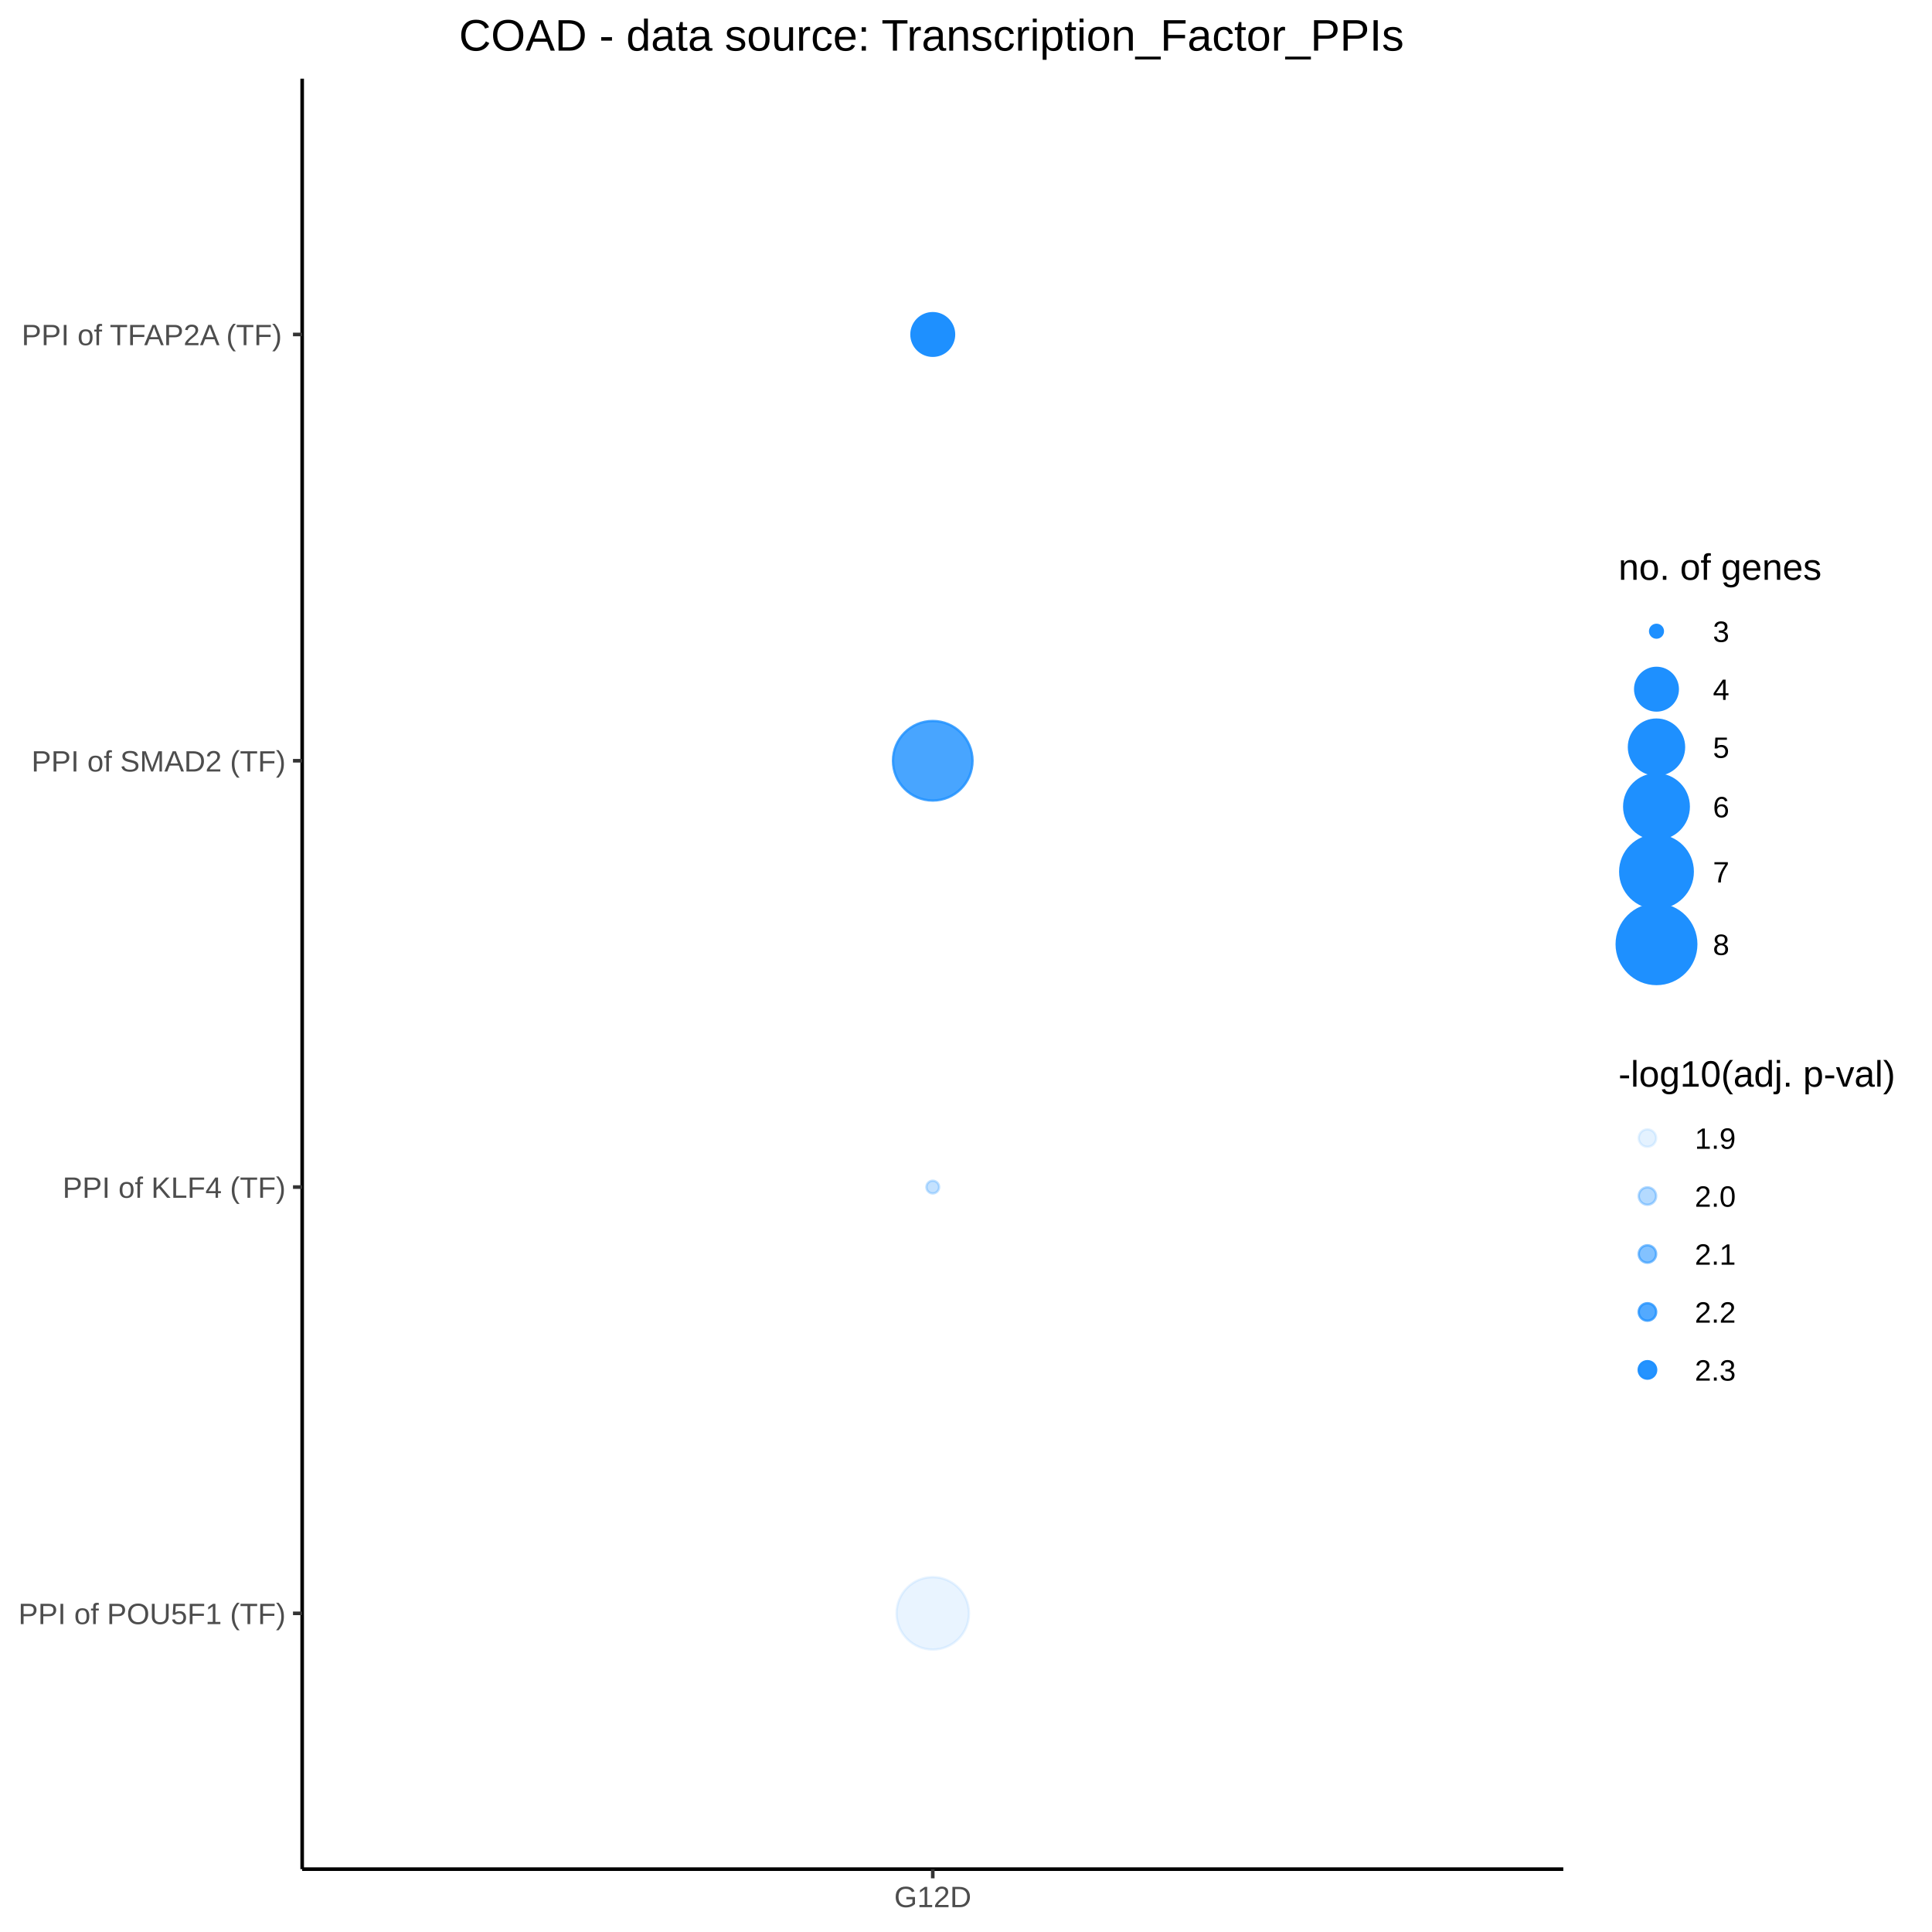
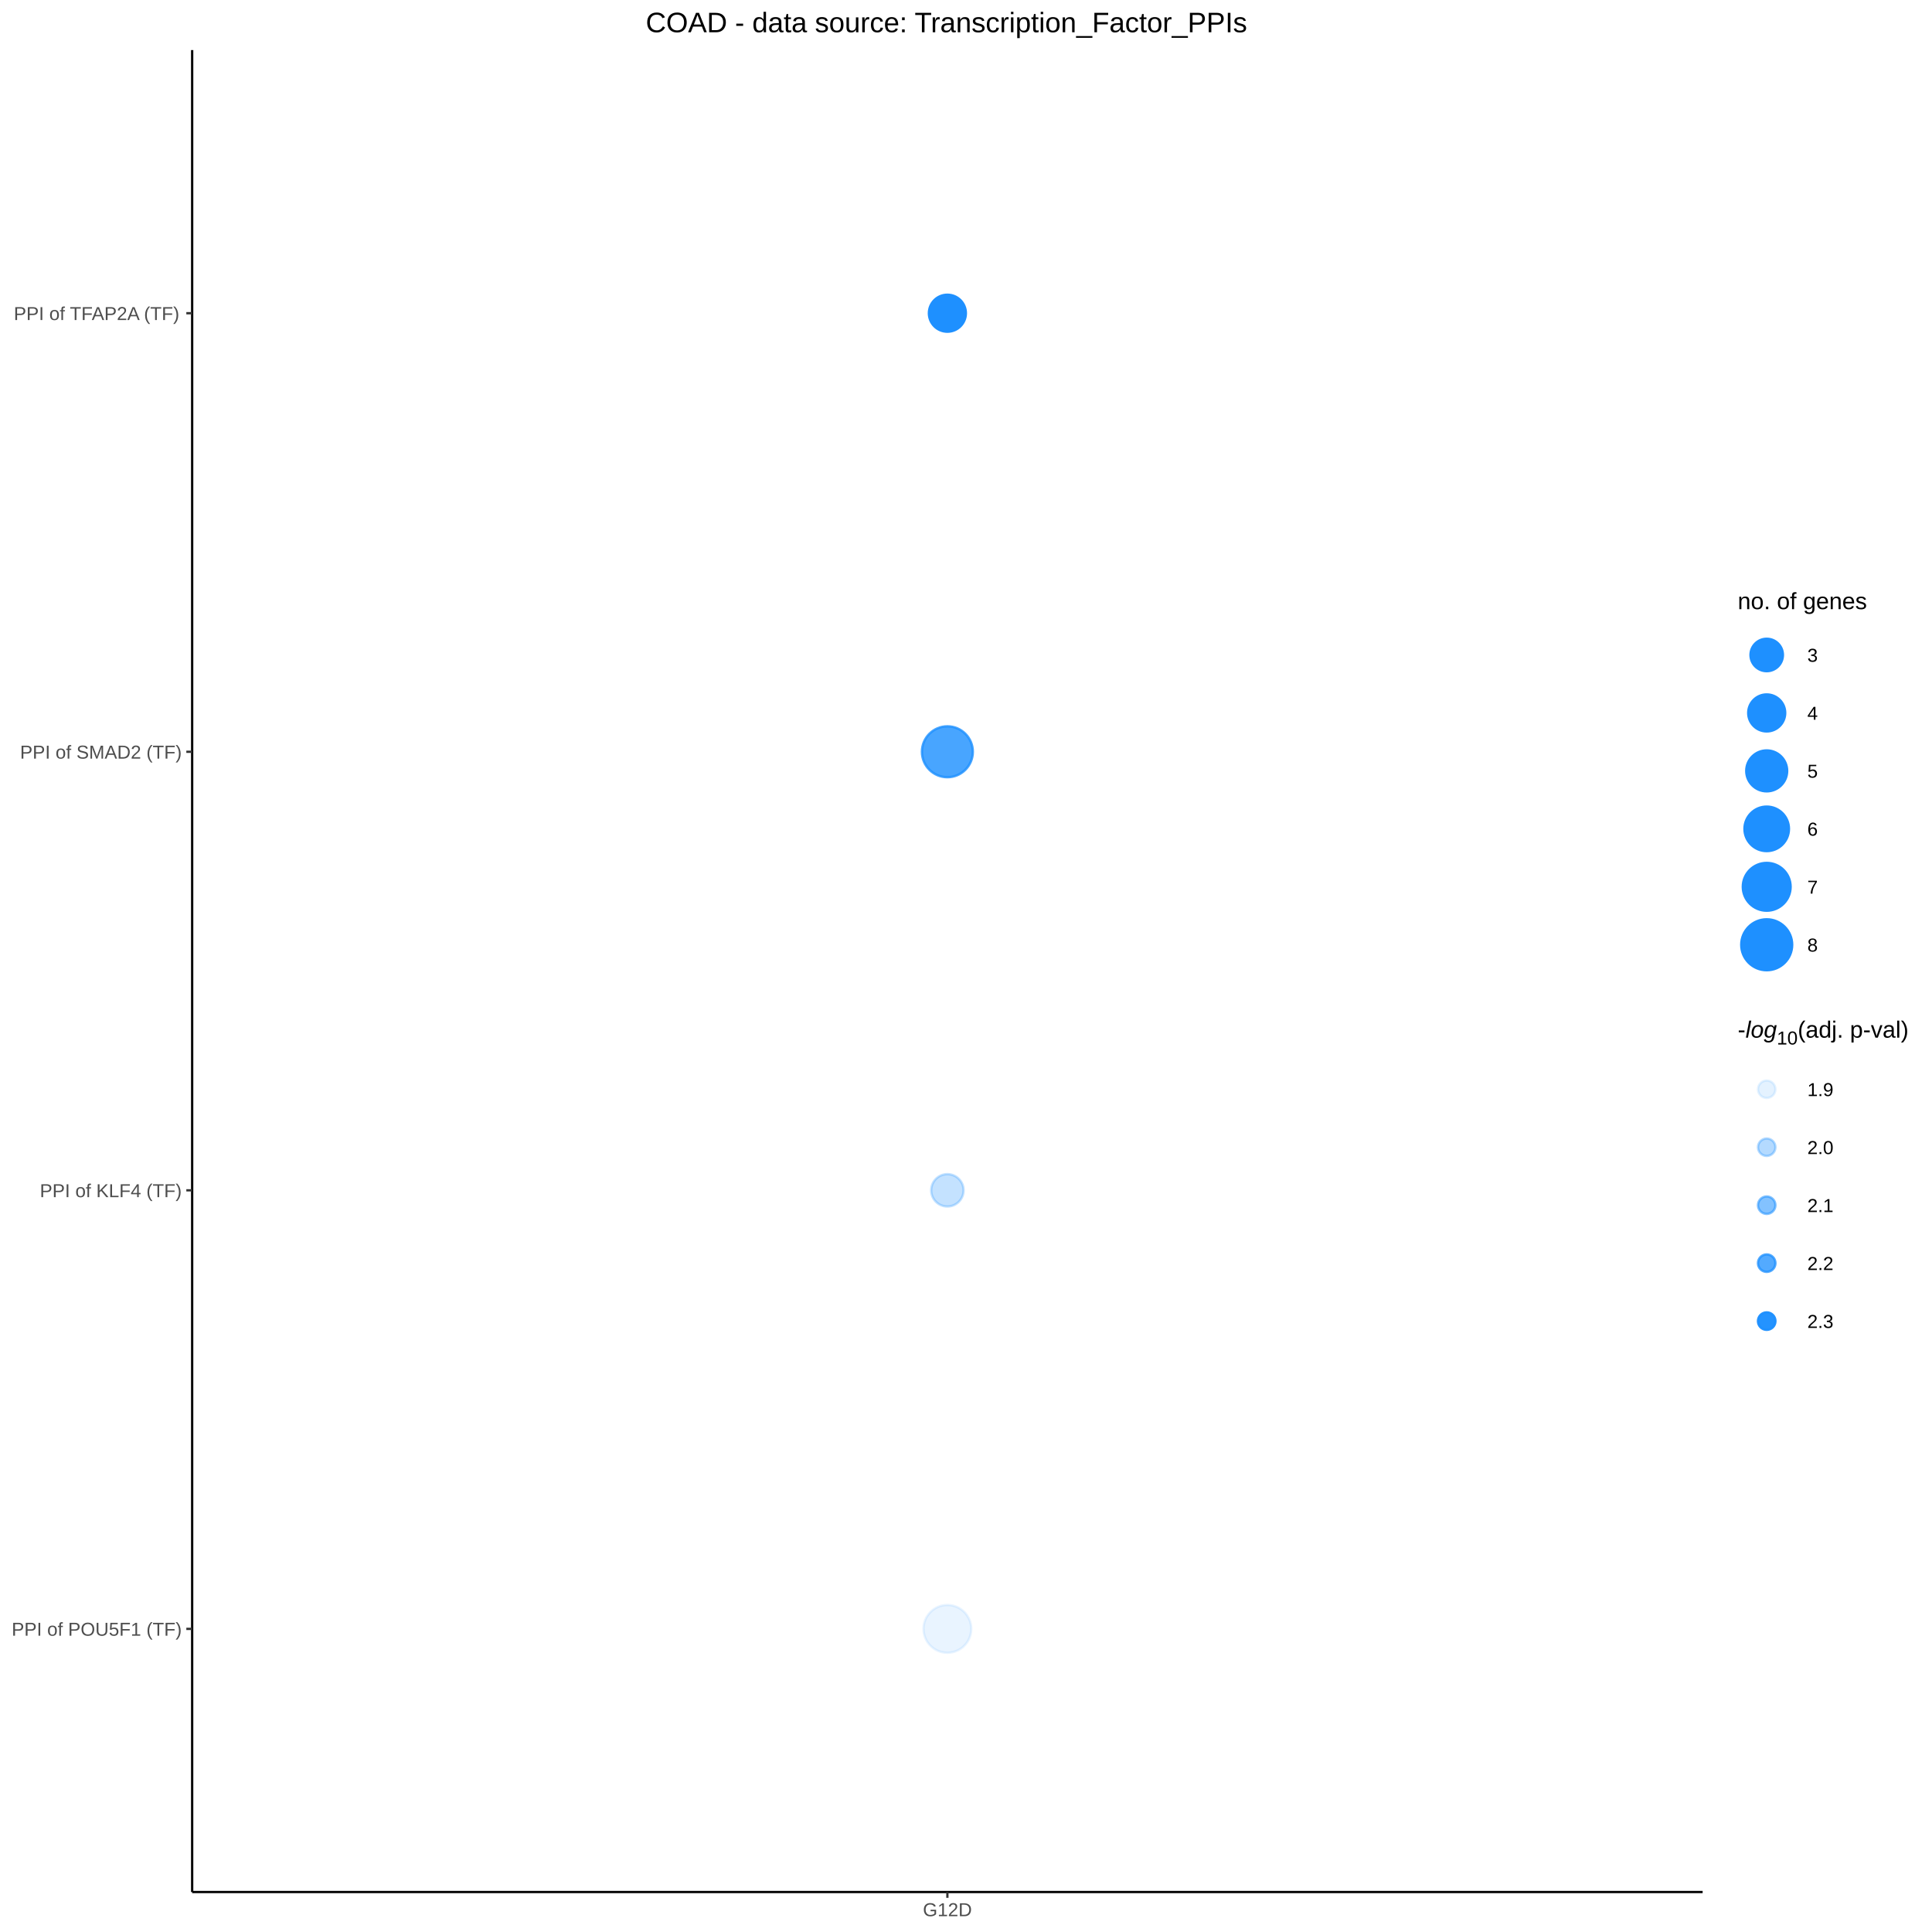
<svg xmlns="http://www.w3.org/2000/svg" viewBox="0 0 576.00 576.00">
  <defs>
    <style type="text/css">
    line, polyline, polygon, path, rect, circle {
      fill: none;
      stroke: #000000;
      stroke-linecap: round;
      stroke-linejoin: round;
      stroke-miterlimit: 10.00;
    }
  </style>
  </defs>
  <rect width="100%" height="100%" style="stroke: none; fill: #FFFFFF;" />
-   <rect x="0.00" y="0.00" width="576.00" height="576.00" style="stroke-width: 1.07; stroke: #FFFFFF; fill: #FFFFFF;" />
+   <rect x="0.00" y="0.00" width="576.00" height="576.00" style="stroke-width: 0.68; stroke: #FFFFFF; fill: #FFFFFF;" />
  <defs>
-     <clipPath id="cpOTAuMDl8NDY2LjA4fDU1Ny4yNnwyMy40Ng==">
-       <rect x="90.09" y="23.46" width="375.99" height="533.80" />
+     <clipPath id="cpNTcuMjl8NTA3LjYyfDU2NC4wOHwxNC45Mw==">
+       <rect x="57.29" y="14.93" width="450.32" height="549.15" />
    </clipPath>
  </defs>
-   <rect x="90.09" y="23.46" width="375.99" height="533.80" style="stroke-width: 1.07; stroke: none; fill: #FFFFFF;" clip-path="url(#cpOTAuMDl8NDY2LjA4fDU1Ny4yNnwyMy40Ng==)" />
-   <circle cx="278.09" cy="353.91" r="1.42pt" style="stroke-width: 0.71; stroke: #1E90FF; stroke-opacity: 0.26; fill: #1E90FF; fill-opacity: 0.26;" clip-path="url(#cpOTAuMDl8NDY2LjA4fDU1Ny4yNnwyMy40Ng==)" />
-   <circle cx="278.09" cy="481.00" r="8.10pt" style="stroke-width: 0.71; stroke: #1E90FF; stroke-opacity: 0.10; fill: #1E90FF; fill-opacity: 0.10;" clip-path="url(#cpOTAuMDl8NDY2LjA4fDU1Ny4yNnwyMy40Ng==)" />
-   <circle cx="278.09" cy="226.81" r="8.89pt" style="stroke-width: 0.71; stroke: #1E90FF; stroke-opacity: 0.81; fill: #1E90FF; fill-opacity: 0.81;" clip-path="url(#cpOTAuMDl8NDY2LjA4fDU1Ny4yNnwyMy40Ng==)" />
-   <circle cx="278.09" cy="99.72" r="4.76pt" style="stroke-width: 0.71; stroke: #1E90FF; fill: #1E90FF;" clip-path="url(#cpOTAuMDl8NDY2LjA4fDU1Ny4yNnwyMy40Ng==)" />
+   <rect x="57.29" y="14.93" width="450.32" height="549.15" style="stroke-width: 0.68; stroke: none; fill: #FFFFFF;" clip-path="url(#cpNTcuMjl8NTA3LjYyfDU2NC4wOHwxNC45Mw==)" />
+   <circle cx="282.45" cy="93.38" r="4.13pt" style="stroke-width: 0.71; stroke: #1E90FF; fill: #1E90FF;" clip-path="url(#cpNTcuMjl8NTA3LjYyfDU2NC4wOHwxNC45Mw==)" />
+   <circle cx="282.45" cy="224.13" r="5.69pt" style="stroke-width: 0.71; stroke: #1E90FF; stroke-opacity: 0.81; fill: #1E90FF; fill-opacity: 0.81;" clip-path="url(#cpNTcuMjl8NTA3LjYyfDU2NC4wOHwxNC45Mw==)" />
+   <circle cx="282.45" cy="485.63" r="5.34pt" style="stroke-width: 0.71; stroke: #1E90FF; stroke-opacity: 0.10; fill: #1E90FF; fill-opacity: 0.10;" clip-path="url(#cpNTcuMjl8NTA3LjYyfDU2NC4wOHwxNC45Mw==)" />
+   <circle cx="282.45" cy="354.88" r="3.62pt" style="stroke-width: 0.71; stroke: #1E90FF; stroke-opacity: 0.26; fill: #1E90FF; fill-opacity: 0.26;" clip-path="url(#cpNTcuMjl8NTA3LjYyfDU2NC4wOHwxNC45Mw==)" />
  <defs>
    <clipPath id="cpMC4wMHw1NzYuMDB8NTc2LjAwfDAuMDA=">
      <rect x="0.00" y="0.00" width="576.00" height="576.00" />
    </clipPath>
  </defs>
-   <polyline points="90.09,557.26 90.09,23.46 " style="stroke-width: 1.07; stroke-linecap: butt;" clip-path="url(#cpMC4wMHw1NzYuMDB8NTc2LjAwfDAuMDA=)" />
+   <polyline points="57.29,564.08 57.29,14.93 " style="stroke-width: 0.68; stroke-linecap: butt;" clip-path="url(#cpMC4wMHw1NzYuMDB8NTc2LjAwfDAuMDA=)" />
  <g clip-path="url(#cpMC4wMHw1NzYuMDB8NTc2LjAwfDAuMDA=)">
-     <text x="5.48" y="484.21" style="font-size: 8.80px; fill: #4D4D4D; font-family: Arial;" textLength="79.68px" lengthAdjust="spacingAndGlyphs">PPI of POU5F1 (TF)</text>
+     <text x="3.49" y="487.67" style="font-size: 5.60px; fill: #4D4D4D; font-family: arial;" textLength="50.67px" lengthAdjust="spacingAndGlyphs">PPI of POU5F1 (TF)</text>
  </g>
  <g clip-path="url(#cpMC4wMHw1NzYuMDB8NTc2LjAwfDAuMDA=)">
-     <text x="18.67" y="357.11" style="font-size: 8.80px; fill: #4D4D4D; font-family: Arial;" textLength="66.49px" lengthAdjust="spacingAndGlyphs">PPI of KLF4 (TF)</text>
+     <text x="11.88" y="356.92" style="font-size: 5.60px; fill: #4D4D4D; font-family: arial;" textLength="42.28px" lengthAdjust="spacingAndGlyphs">PPI of KLF4 (TF)</text>
  </g>
  <g clip-path="url(#cpMC4wMHw1NzYuMDB8NTc2LjAwfDAuMDA=)">
-     <text x="9.39" y="230.02" style="font-size: 8.80px; fill: #4D4D4D; font-family: Arial;" textLength="75.77px" lengthAdjust="spacingAndGlyphs">PPI of SMAD2 (TF)</text>
+     <text x="5.98" y="226.17" style="font-size: 5.60px; fill: #4D4D4D; font-family: arial;" textLength="48.18px" lengthAdjust="spacingAndGlyphs">PPI of SMAD2 (TF)</text>
  </g>
  <g clip-path="url(#cpMC4wMHw1NzYuMDB8NTc2LjAwfDAuMDA=)">
-     <text x="6.46" y="102.92" style="font-size: 8.80px; fill: #4D4D4D; font-family: Arial;" textLength="78.71px" lengthAdjust="spacingAndGlyphs">PPI of TFAP2A (TF)</text>
+     <text x="4.11" y="95.42" style="font-size: 5.60px; fill: #4D4D4D; font-family: arial;" textLength="50.05px" lengthAdjust="spacingAndGlyphs">PPI of TFAP2A (TF)</text>
  </g>
-   <polyline points="87.35,481.00 90.09,481.00 " style="stroke-width: 1.07; stroke: #333333; stroke-linecap: butt;" clip-path="url(#cpMC4wMHw1NzYuMDB8NTc2LjAwfDAuMDA=)" />
-   <polyline points="87.35,353.91 90.09,353.91 " style="stroke-width: 1.07; stroke: #333333; stroke-linecap: butt;" clip-path="url(#cpMC4wMHw1NzYuMDB8NTc2LjAwfDAuMDA=)" />
-   <polyline points="87.35,226.81 90.09,226.81 " style="stroke-width: 1.07; stroke: #333333; stroke-linecap: butt;" clip-path="url(#cpMC4wMHw1NzYuMDB8NTc2LjAwfDAuMDA=)" />
-   <polyline points="87.35,99.72 90.09,99.72 " style="stroke-width: 1.07; stroke: #333333; stroke-linecap: butt;" clip-path="url(#cpMC4wMHw1NzYuMDB8NTc2LjAwfDAuMDA=)" />
-   <polyline points="90.09,557.26 466.08,557.26 " style="stroke-width: 1.07; stroke-linecap: butt;" clip-path="url(#cpMC4wMHw1NzYuMDB8NTc2LjAwfDAuMDA=)" />
-   <polyline points="278.09,560.00 278.09,557.26 " style="stroke-width: 1.07; stroke: #333333; stroke-linecap: butt;" clip-path="url(#cpMC4wMHw1NzYuMDB8NTc2LjAwfDAuMDA=)" />
+   <polyline points="55.55,485.63 57.29,485.63 " style="stroke-width: 0.68; stroke: #333333; stroke-linecap: butt;" clip-path="url(#cpMC4wMHw1NzYuMDB8NTc2LjAwfDAuMDA=)" />
+   <polyline points="55.55,354.88 57.29,354.88 " style="stroke-width: 0.68; stroke: #333333; stroke-linecap: butt;" clip-path="url(#cpMC4wMHw1NzYuMDB8NTc2LjAwfDAuMDA=)" />
+   <polyline points="55.55,224.13 57.29,224.13 " style="stroke-width: 0.68; stroke: #333333; stroke-linecap: butt;" clip-path="url(#cpMC4wMHw1NzYuMDB8NTc2LjAwfDAuMDA=)" />
+   <polyline points="55.55,93.38 57.29,93.38 " style="stroke-width: 0.68; stroke: #333333; stroke-linecap: butt;" clip-path="url(#cpMC4wMHw1NzYuMDB8NTc2LjAwfDAuMDA=)" />
+   <polyline points="57.29,564.08 507.62,564.08 " style="stroke-width: 0.68; stroke-linecap: butt;" clip-path="url(#cpMC4wMHw1NzYuMDB8NTc2LjAwfDAuMDA=)" />
+   <polyline points="282.45,565.82 282.45,564.08 " style="stroke-width: 0.68; stroke: #333333; stroke-linecap: butt;" clip-path="url(#cpMC4wMHw1NzYuMDB8NTc2LjAwfDAuMDA=)" />
  <g clip-path="url(#cpMC4wMHw1NzYuMDB8NTc2LjAwfDAuMDA=)">
-     <text x="266.60" y="568.60" style="font-size: 8.80px; fill: #4D4D4D; font-family: Arial;" textLength="22.98px" lengthAdjust="spacingAndGlyphs">G12D</text>
+     <text x="275.15" y="571.29" style="font-size: 5.60px; fill: #4D4D4D; font-family: arial;" textLength="14.61px" lengthAdjust="spacingAndGlyphs">G12D</text>
  </g>
-   <rect x="477.04" y="158.18" width="71.50" height="140.15" style="stroke-width: 1.07; stroke: none; fill: #FFFFFF;" clip-path="url(#cpMC4wMHw1NzYuMDB8NTc2LjAwfDAuMDA=)" />
+   <rect x="514.59" y="173.01" width="45.50" height="120.78" style="stroke-width: 0.68; stroke: none; fill: #FFFFFF;" clip-path="url(#cpMC4wMHw1NzYuMDB8NTc2LjAwfDAuMDA=)" />
  <g clip-path="url(#cpMC4wMHw1NzYuMDB8NTc2LjAwfDAuMDA=)">
-     <text x="482.52" y="172.87" style="font-size: 11.00px; font-family: Arial;" textLength="60.54px" lengthAdjust="spacingAndGlyphs">no. of genes</text>
-   </g>
-   <circle cx="493.86" cy="188.19" r="1.42pt" style="stroke-width: 0.71; stroke: #1E90FF; fill: #1E90FF;" clip-path="url(#cpMC4wMHw1NzYuMDB8NTc2LjAwfDAuMDA=)" />
-   <circle cx="493.86" cy="205.47" r="4.76pt" style="stroke-width: 0.71; stroke: #1E90FF; fill: #1E90FF;" clip-path="url(#cpMC4wMHw1NzYuMDB8NTc2LjAwfDAuMDA=)" />
-   <circle cx="493.86" cy="222.75" r="6.15pt" style="stroke-width: 0.71; stroke: #1E90FF; fill: #1E90FF;" clip-path="url(#cpMC4wMHw1NzYuMDB8NTc2LjAwfDAuMDA=)" />
-   <circle cx="493.86" cy="240.49" r="7.21pt" style="stroke-width: 0.71; stroke: #1E90FF; fill: #1E90FF;" clip-path="url(#cpMC4wMHw1NzYuMDB8NTc2LjAwfDAuMDA=)" />
-   <circle cx="493.86" cy="259.88" r="8.10pt" style="stroke-width: 0.71; stroke: #1E90FF; fill: #1E90FF;" clip-path="url(#cpMC4wMHw1NzYuMDB8NTc2LjAwfDAuMDA=)" />
-   <circle cx="493.86" cy="281.51" r="8.89pt" style="stroke-width: 0.71; stroke: #1E90FF; fill: #1E90FF;" clip-path="url(#cpMC4wMHw1NzYuMDB8NTc2LjAwfDAuMDA=)" />
-   <g clip-path="url(#cpMC4wMHw1NzYuMDB8NTc2LjAwfDAuMDA=)">
-     <text x="510.68" y="191.39" style="font-size: 8.80px; font-family: Arial;" textLength="4.89px" lengthAdjust="spacingAndGlyphs">3</text>
+     <text x="518.08" y="181.61" style="font-size: 7.00px; font-family: arial;" textLength="9.73px" lengthAdjust="spacingAndGlyphs">no.</text>
  </g>
  <g clip-path="url(#cpMC4wMHw1NzYuMDB8NTc2LjAwfDAuMDA=)">
-     <text x="510.68" y="208.67" style="font-size: 8.80px; font-family: Arial;" textLength="4.89px" lengthAdjust="spacingAndGlyphs">4</text>
+     <text x="529.75" y="181.61" style="font-size: 7.00px; font-family: arial;" textLength="5.84px" lengthAdjust="spacingAndGlyphs">of</text>
  </g>
  <g clip-path="url(#cpMC4wMHw1NzYuMDB8NTc2LjAwfDAuMDA=)">
-     <text x="510.68" y="225.95" style="font-size: 8.80px; font-family: Arial;" textLength="4.89px" lengthAdjust="spacingAndGlyphs">5</text>
+     <text x="537.54" y="181.61" style="font-size: 7.00px; font-family: arial;" textLength="19.07px" lengthAdjust="spacingAndGlyphs">genes</text>
+   </g>
+   <circle cx="526.72" cy="195.27" r="3.62pt" style="stroke-width: 0.71; stroke: #1E90FF; fill: #1E90FF;" clip-path="url(#cpMC4wMHw1NzYuMDB8NTc2LjAwfDAuMDA=)" />
+   <circle cx="526.72" cy="212.55" r="4.13pt" style="stroke-width: 0.71; stroke: #1E90FF; fill: #1E90FF;" clip-path="url(#cpMC4wMHw1NzYuMDB8NTc2LjAwfDAuMDA=)" />
+   <circle cx="526.72" cy="229.83" r="4.57pt" style="stroke-width: 0.71; stroke: #1E90FF; fill: #1E90FF;" clip-path="url(#cpMC4wMHw1NzYuMDB8NTc2LjAwfDAuMDA=)" />
+   <circle cx="526.72" cy="247.11" r="4.97pt" style="stroke-width: 0.71; stroke: #1E90FF; fill: #1E90FF;" clip-path="url(#cpMC4wMHw1NzYuMDB8NTc2LjAwfDAuMDA=)" />
+   <circle cx="526.72" cy="264.39" r="5.34pt" style="stroke-width: 0.71; stroke: #1E90FF; fill: #1E90FF;" clip-path="url(#cpMC4wMHw1NzYuMDB8NTc2LjAwfDAuMDA=)" />
+   <circle cx="526.72" cy="281.67" r="5.69pt" style="stroke-width: 0.71; stroke: #1E90FF; fill: #1E90FF;" clip-path="url(#cpMC4wMHw1NzYuMDB8NTc2LjAwfDAuMDA=)" />
+   <g clip-path="url(#cpMC4wMHw1NzYuMDB8NTc2LjAwfDAuMDA=)">
+     <text x="538.84" y="197.30" style="font-size: 5.60px; font-family: arial;" textLength="3.11px" lengthAdjust="spacingAndGlyphs">3</text>
  </g>
  <g clip-path="url(#cpMC4wMHw1NzYuMDB8NTc2LjAwfDAuMDA=)">
-     <text x="510.68" y="243.69" style="font-size: 8.80px; font-family: Arial;" textLength="4.89px" lengthAdjust="spacingAndGlyphs">6</text>
+     <text x="538.84" y="214.58" style="font-size: 5.60px; font-family: arial;" textLength="3.11px" lengthAdjust="spacingAndGlyphs">4</text>
  </g>
  <g clip-path="url(#cpMC4wMHw1NzYuMDB8NTc2LjAwfDAuMDA=)">
-     <text x="510.68" y="263.09" style="font-size: 8.80px; font-family: Arial;" textLength="4.89px" lengthAdjust="spacingAndGlyphs">7</text>
+     <text x="538.84" y="231.86" style="font-size: 5.60px; font-family: arial;" textLength="3.11px" lengthAdjust="spacingAndGlyphs">5</text>
  </g>
  <g clip-path="url(#cpMC4wMHw1NzYuMDB8NTc2LjAwfDAuMDA=)">
-     <text x="510.68" y="284.72" style="font-size: 8.80px; font-family: Arial;" textLength="4.89px" lengthAdjust="spacingAndGlyphs">8</text>
-   </g>
-   <rect x="477.04" y="309.29" width="93.48" height="113.24" style="stroke-width: 1.07; stroke: none; fill: #FFFFFF;" clip-path="url(#cpMC4wMHw1NzYuMDB8NTc2LjAwfDAuMDA=)" />
-   <g clip-path="url(#cpMC4wMHw1NzYuMDB8NTc2LjAwfDAuMDA=)">
-     <text x="482.52" y="323.98" style="font-size: 11.00px; font-family: Arial;" textLength="82.52px" lengthAdjust="spacingAndGlyphs">-log10(adj. p-val)</text>
-   </g>
-   <circle cx="491.16" cy="339.30" r="1.95pt" style="stroke-width: 0.71; stroke: #1E90FF; stroke-opacity: 0.12; fill: #1E90FF; fill-opacity: 0.12;" clip-path="url(#cpMC4wMHw1NzYuMDB8NTc2LjAwfDAuMDA=)" />
-   <circle cx="491.16" cy="356.58" r="1.95pt" style="stroke-width: 0.71; stroke: #1E90FF; stroke-opacity: 0.33; fill: #1E90FF; fill-opacity: 0.33;" clip-path="url(#cpMC4wMHw1NzYuMDB8NTc2LjAwfDAuMDA=)" />
-   <circle cx="491.16" cy="373.86" r="1.95pt" style="stroke-width: 0.71; stroke: #1E90FF; stroke-opacity: 0.55; fill: #1E90FF; fill-opacity: 0.55;" clip-path="url(#cpMC4wMHw1NzYuMDB8NTc2LjAwfDAuMDA=)" />
-   <circle cx="491.16" cy="391.14" r="1.95pt" style="stroke-width: 0.71; stroke: #1E90FF; stroke-opacity: 0.76; fill: #1E90FF; fill-opacity: 0.76;" clip-path="url(#cpMC4wMHw1NzYuMDB8NTc2LjAwfDAuMDA=)" />
-   <circle cx="491.16" cy="408.42" r="1.95pt" style="stroke-width: 0.71; stroke: #1E90FF; stroke-opacity: 0.97; fill: #1E90FF; fill-opacity: 0.97;" clip-path="url(#cpMC4wMHw1NzYuMDB8NTc2LjAwfDAuMDA=)" />
-   <g clip-path="url(#cpMC4wMHw1NzYuMDB8NTc2LjAwfDAuMDA=)">
-     <text x="505.28" y="342.50" style="font-size: 8.80px; font-family: Arial;" textLength="12.23px" lengthAdjust="spacingAndGlyphs">1.9</text>
+     <text x="538.84" y="249.14" style="font-size: 5.60px; font-family: arial;" textLength="3.11px" lengthAdjust="spacingAndGlyphs">6</text>
  </g>
  <g clip-path="url(#cpMC4wMHw1NzYuMDB8NTc2LjAwfDAuMDA=)">
-     <text x="505.28" y="359.78" style="font-size: 8.80px; font-family: Arial;" textLength="12.23px" lengthAdjust="spacingAndGlyphs">2.0</text>
+     <text x="538.84" y="266.42" style="font-size: 5.60px; font-family: arial;" textLength="3.11px" lengthAdjust="spacingAndGlyphs">7</text>
  </g>
  <g clip-path="url(#cpMC4wMHw1NzYuMDB8NTc2LjAwfDAuMDA=)">
-     <text x="505.28" y="377.06" style="font-size: 8.80px; font-family: Arial;" textLength="12.23px" lengthAdjust="spacingAndGlyphs">2.1</text>
+     <text x="538.84" y="283.70" style="font-size: 5.60px; font-family: arial;" textLength="3.11px" lengthAdjust="spacingAndGlyphs">8</text>
+   </g>
+   <rect x="514.59" y="300.77" width="57.92" height="105.23" style="stroke-width: 0.68; stroke: none; fill: #FFFFFF;" clip-path="url(#cpMC4wMHw1NzYuMDB8NTc2LjAwfDAuMDA=)" />
+   <g clip-path="url(#cpMC4wMHw1NzYuMDB8NTc2LjAwfDAuMDA=)">
+     <text x="518.08" y="309.36" style="font-size: 7.00px; font-family: arial;" textLength="2.33px" lengthAdjust="spacingAndGlyphs">-</text>
  </g>
  <g clip-path="url(#cpMC4wMHw1NzYuMDB8NTc2LjAwfDAuMDA=)">
-     <text x="505.28" y="394.34" style="font-size: 8.80px; font-family: Arial;" textLength="12.23px" lengthAdjust="spacingAndGlyphs">2.2</text>
+     <text x="520.41" y="309.36" style="font-size: 7.00px; font-style: italic; font-family: arial;" textLength="9.34px" lengthAdjust="spacingAndGlyphs">log</text>
  </g>
  <g clip-path="url(#cpMC4wMHw1NzYuMDB8NTc2LjAwfDAuMDA=)">
-     <text x="505.28" y="411.62" style="font-size: 8.80px; font-family: Arial;" textLength="12.23px" lengthAdjust="spacingAndGlyphs">2.3</text>
+     <text x="529.74" y="311.40" style="font-size: 5.60px; font-family: arial;" textLength="6.22px" lengthAdjust="spacingAndGlyphs">10</text>
  </g>
  <g clip-path="url(#cpMC4wMHw1NzYuMDB8NTc2LjAwfDAuMDA=)">
-     <text x="136.84" y="15.10" style="font-size: 13.20px; font-family: Arial;" textLength="282.49px" lengthAdjust="spacingAndGlyphs">COAD - data source: Transcription_Factor_PPIs</text>
+     <text x="535.97" y="309.36" style="font-size: 7.00px; font-family: arial;" textLength="13.61px" lengthAdjust="spacingAndGlyphs">(adj.</text>
+   </g>
+   <g clip-path="url(#cpMC4wMHw1NzYuMDB8NTc2LjAwfDAuMDA=)">
+     <text x="551.53" y="309.36" style="font-size: 7.00px; font-family: arial;" textLength="17.50px" lengthAdjust="spacingAndGlyphs">p-val)</text>
+   </g>
+   <circle cx="526.72" cy="324.75" r="1.95pt" style="stroke-width: 0.71; stroke: #1E90FF; stroke-opacity: 0.12; fill: #1E90FF; fill-opacity: 0.12;" clip-path="url(#cpMC4wMHw1NzYuMDB8NTc2LjAwfDAuMDA=)" />
+   <circle cx="526.72" cy="342.03" r="1.95pt" style="stroke-width: 0.71; stroke: #1E90FF; stroke-opacity: 0.33; fill: #1E90FF; fill-opacity: 0.33;" clip-path="url(#cpMC4wMHw1NzYuMDB8NTc2LjAwfDAuMDA=)" />
+   <circle cx="526.72" cy="359.31" r="1.95pt" style="stroke-width: 0.71; stroke: #1E90FF; stroke-opacity: 0.55; fill: #1E90FF; fill-opacity: 0.55;" clip-path="url(#cpMC4wMHw1NzYuMDB8NTc2LjAwfDAuMDA=)" />
+   <circle cx="526.72" cy="376.59" r="1.95pt" style="stroke-width: 0.71; stroke: #1E90FF; stroke-opacity: 0.76; fill: #1E90FF; fill-opacity: 0.76;" clip-path="url(#cpMC4wMHw1NzYuMDB8NTc2LjAwfDAuMDA=)" />
+   <circle cx="526.72" cy="393.87" r="1.95pt" style="stroke-width: 0.71; stroke: #1E90FF; stroke-opacity: 0.97; fill: #1E90FF; fill-opacity: 0.97;" clip-path="url(#cpMC4wMHw1NzYuMDB8NTc2LjAwfDAuMDA=)" />
+   <g clip-path="url(#cpMC4wMHw1NzYuMDB8NTc2LjAwfDAuMDA=)">
+     <text x="538.84" y="326.79" style="font-size: 5.60px; font-family: arial;" textLength="7.78px" lengthAdjust="spacingAndGlyphs">1.9</text>
+   </g>
+   <g clip-path="url(#cpMC4wMHw1NzYuMDB8NTc2LjAwfDAuMDA=)">
+     <text x="538.84" y="344.07" style="font-size: 5.60px; font-family: arial;" textLength="7.78px" lengthAdjust="spacingAndGlyphs">2.0</text>
+   </g>
+   <g clip-path="url(#cpMC4wMHw1NzYuMDB8NTc2LjAwfDAuMDA=)">
+     <text x="538.84" y="361.35" style="font-size: 5.60px; font-family: arial;" textLength="7.78px" lengthAdjust="spacingAndGlyphs">2.1</text>
+   </g>
+   <g clip-path="url(#cpMC4wMHw1NzYuMDB8NTc2LjAwfDAuMDA=)">
+     <text x="538.84" y="378.63" style="font-size: 5.60px; font-family: arial;" textLength="7.78px" lengthAdjust="spacingAndGlyphs">2.2</text>
+   </g>
+   <g clip-path="url(#cpMC4wMHw1NzYuMDB8NTc2LjAwfDAuMDA=)">
+     <text x="538.84" y="395.91" style="font-size: 5.60px; font-family: arial;" textLength="7.78px" lengthAdjust="spacingAndGlyphs">2.3</text>
+   </g>
+   <g clip-path="url(#cpMC4wMHw1NzYuMDB8NTc2LjAwfDAuMDA=)">
+     <text x="192.53" y="9.61" style="font-size: 8.40px; font-family: arial;" textLength="179.86px" lengthAdjust="spacingAndGlyphs">COAD - data source: Transcription_Factor_PPIs</text>
  </g>
</svg>
